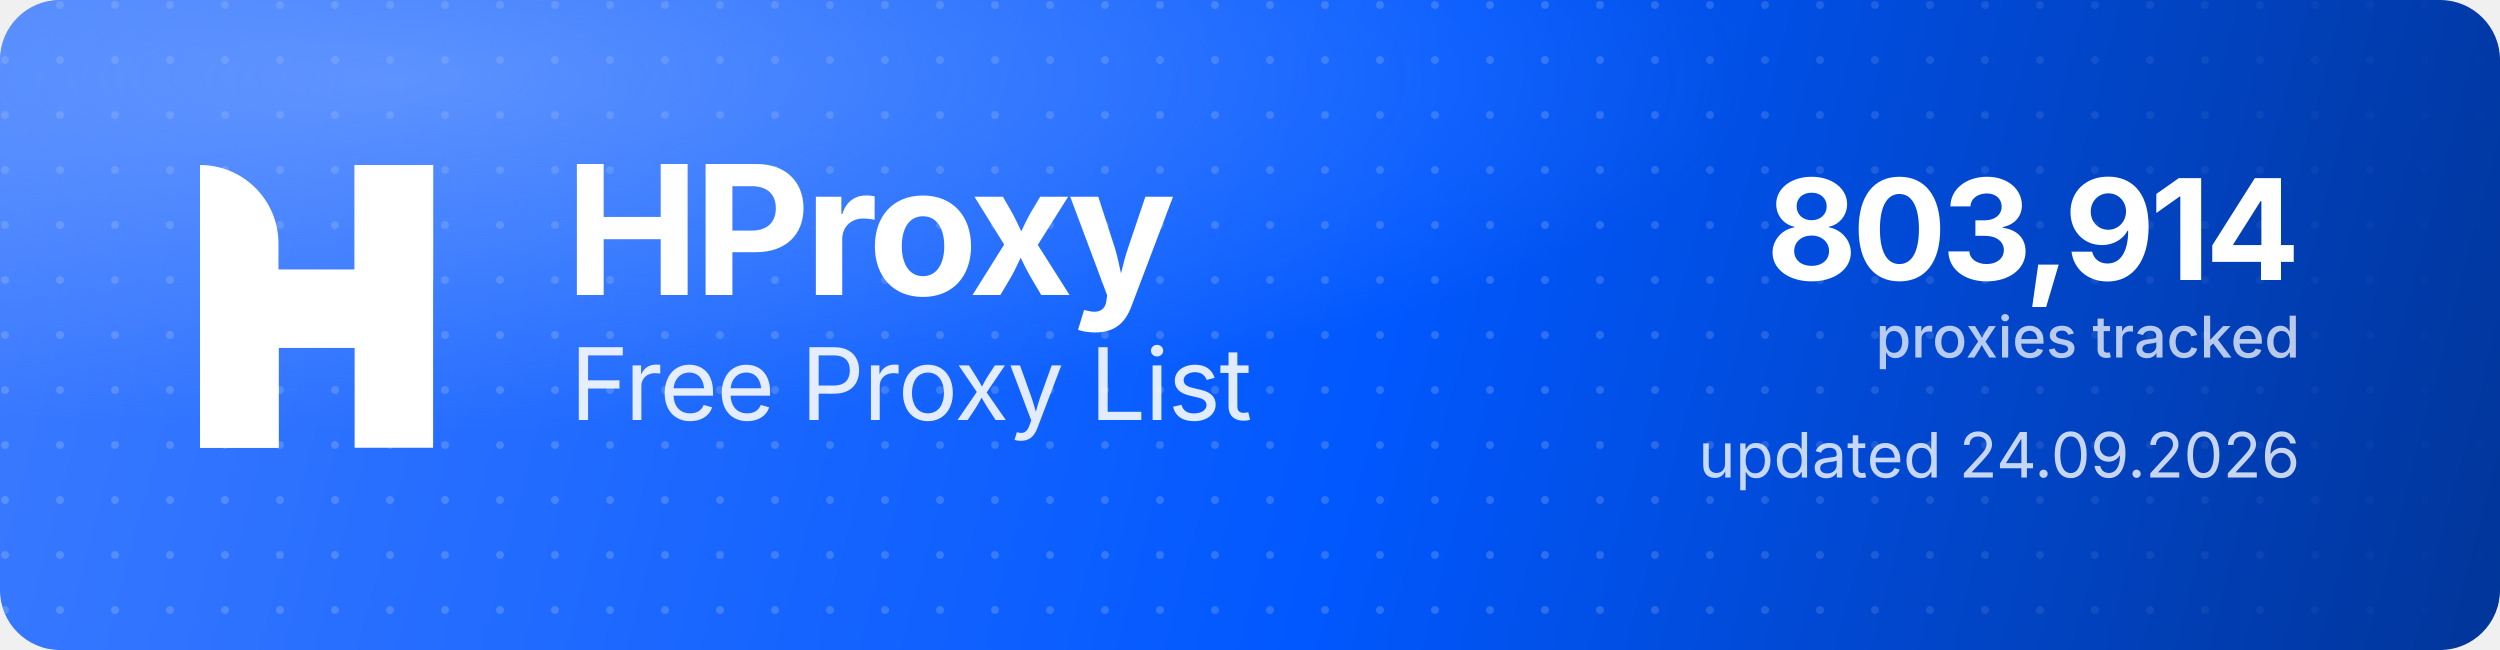
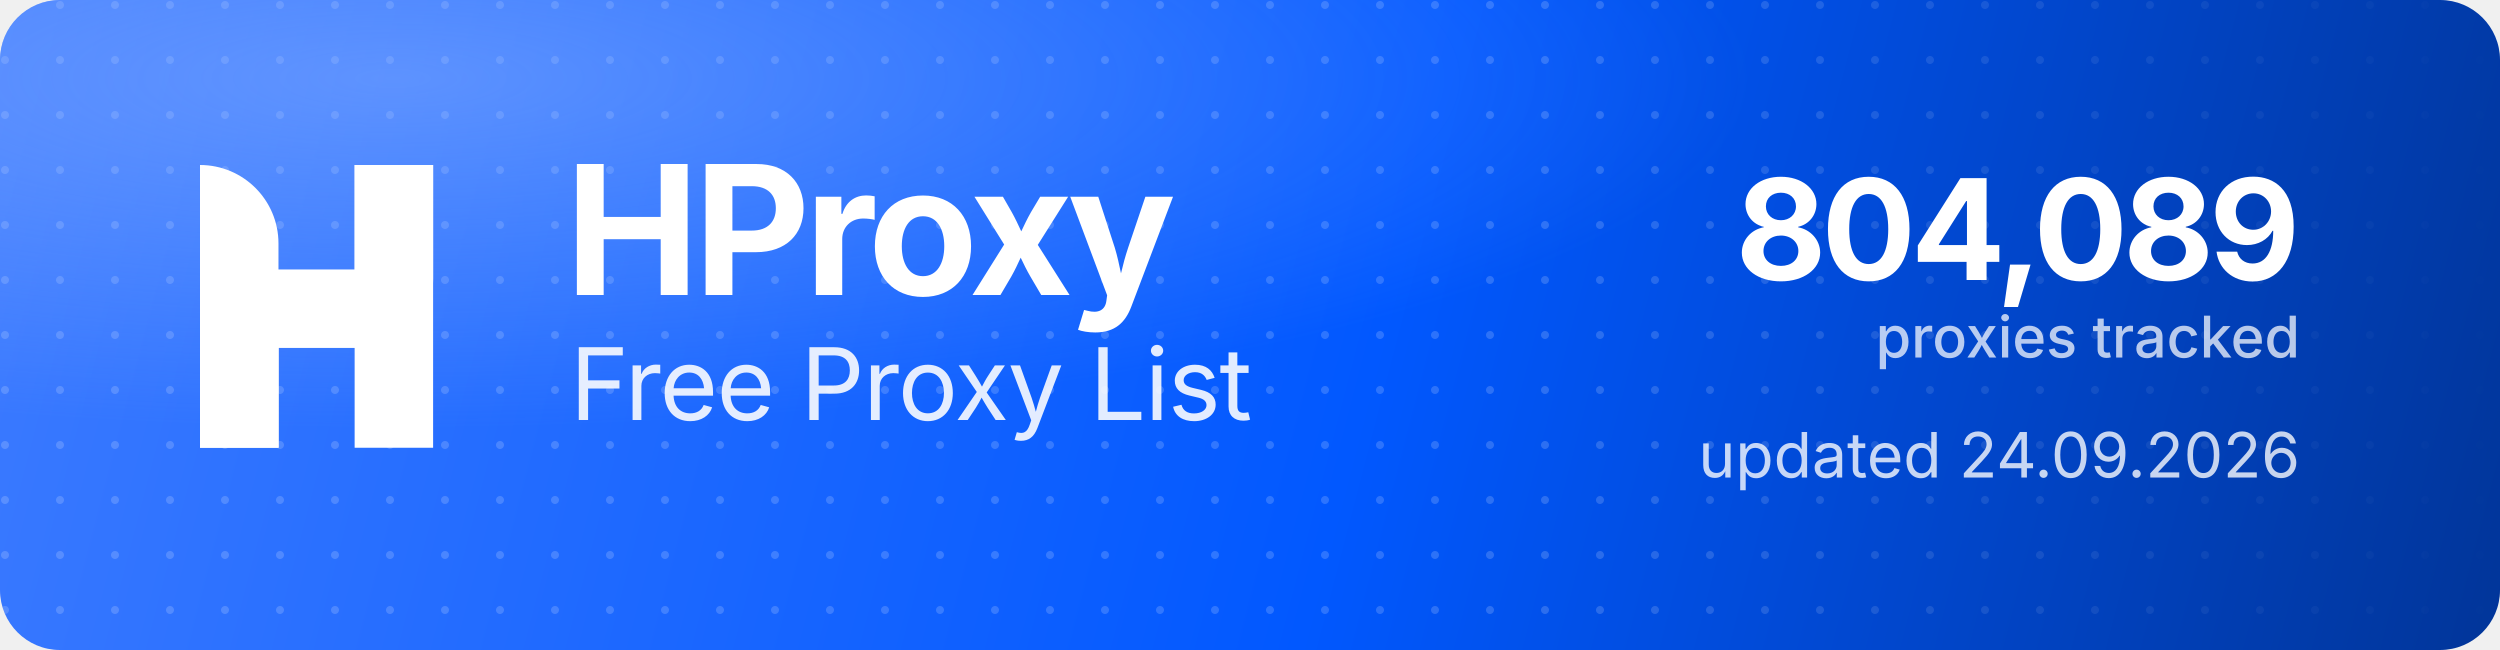
<svg xmlns="http://www.w3.org/2000/svg" width="1000" height="260" viewBox="0 0 1000 260" role="img" aria-label="HProxy Free Proxy List">
  <defs>
    <linearGradient id="hp-bg" x1="0" y1="0" x2="1000" y2="260" gradientUnits="userSpaceOnUse">
      <stop offset="0" stop-color="#3D7BFF" />
      <stop offset="0.55" stop-color="#0158FF" />
      <stop offset="1" stop-color="#013599" />
    </linearGradient>
    <radialGradient id="hp-glow" cx="0.16" cy="0.12" r="0.9">
      <stop offset="0" stop-color="#8FB4FF" stop-opacity="0.5" />
      <stop offset="0.6" stop-color="#8FB4FF" stop-opacity="0" />
    </radialGradient>
    <pattern id="hp-dots" width="22" height="22" patternUnits="userSpaceOnUse">
      <circle cx="2" cy="2" r="1.6" fill="#FFFFFF" fill-opacity="0.17" />
    </pattern>
    <linearGradient id="hp-dot-fade" x1="0" y1="0" x2="1000" y2="0" gradientUnits="userSpaceOnUse">
      <stop offset="0" stop-color="#FFFFFF" stop-opacity="1" />
      <stop offset="0.62" stop-color="#FFFFFF" stop-opacity="1" />
      <stop offset="1" stop-color="#FFFFFF" stop-opacity="0" />
    </linearGradient>
    <mask id="hp-dot-mask">
      <rect width="1000" height="260" fill="url(#hp-dot-fade)" />
    </mask>
  </defs>
  <rect width="1000" height="260" rx="24" fill="url(#hp-bg)" />
  <rect width="1000" height="260" rx="24" fill="url(#hp-dots)" mask="url(#hp-dot-mask)" />
  <rect width="1000" height="260" rx="24" fill="url(#hp-glow)" />
  <g transform="translate(80,66) scale(4.35)" fill="#FFFFFF">
    <path d="M0 0V0C3.985 0 7.216 3.231 7.216 7.216V26H0V0Z" />
    <rect x="14.219" width="7.216" height="26" />
    <path d="M7.235 26H0V15.971C0 12.455 2.851 9.604 6.367 9.604H14.22V0H21.437V10.453C21.437 13.97 18.586 16.82 15.069 16.82H7.235V26Z" />
  </g>
  <text x="226" y="118" font-family="'Geist','Inter','Segoe UI',system-ui,-apple-system,Helvetica,Arial,sans-serif" font-size="72" font-weight="700" letter-spacing="-2.3" fill="#FFFFFF">HProxy</text>
  <text x="228" y="168" font-family="'Geist','Inter','Segoe UI',system-ui,-apple-system,Helvetica,Arial,sans-serif" font-size="40" font-weight="400" letter-spacing="-0.5" fill="#FFFFFF" fill-opacity="0.88">Free Proxy List</text>
-   <text x="920" y="112" text-anchor="end" font-family="'Geist','Inter','Segoe UI',system-ui,-apple-system,Helvetica,Arial,sans-serif" font-size="56" font-weight="700" letter-spacing="-2" fill="#FFFFFF">803,914</text>
+   <text x="920" y="112" text-anchor="end" font-family="'Geist','Inter','Segoe UI',system-ui,-apple-system,Helvetica,Arial,sans-serif" font-size="56" font-weight="700" letter-spacing="-2" fill="#FFFFFF">804,089</text>
  <text x="920" y="143" text-anchor="end" font-family="'Geist','Inter','Segoe UI',system-ui,-apple-system,Helvetica,Arial,sans-serif" font-size="23" font-weight="500" fill="#FFFFFF" fill-opacity="0.72">proxies tracked</text>
  <text x="920" y="191" text-anchor="end" font-family="'Geist','Inter','Segoe UI',system-ui,-apple-system,Helvetica,Arial,sans-serif" font-size="25" font-weight="400" fill="#FFFFFF" fill-opacity="0.78">updated 24.09.2026</text>
</svg>
